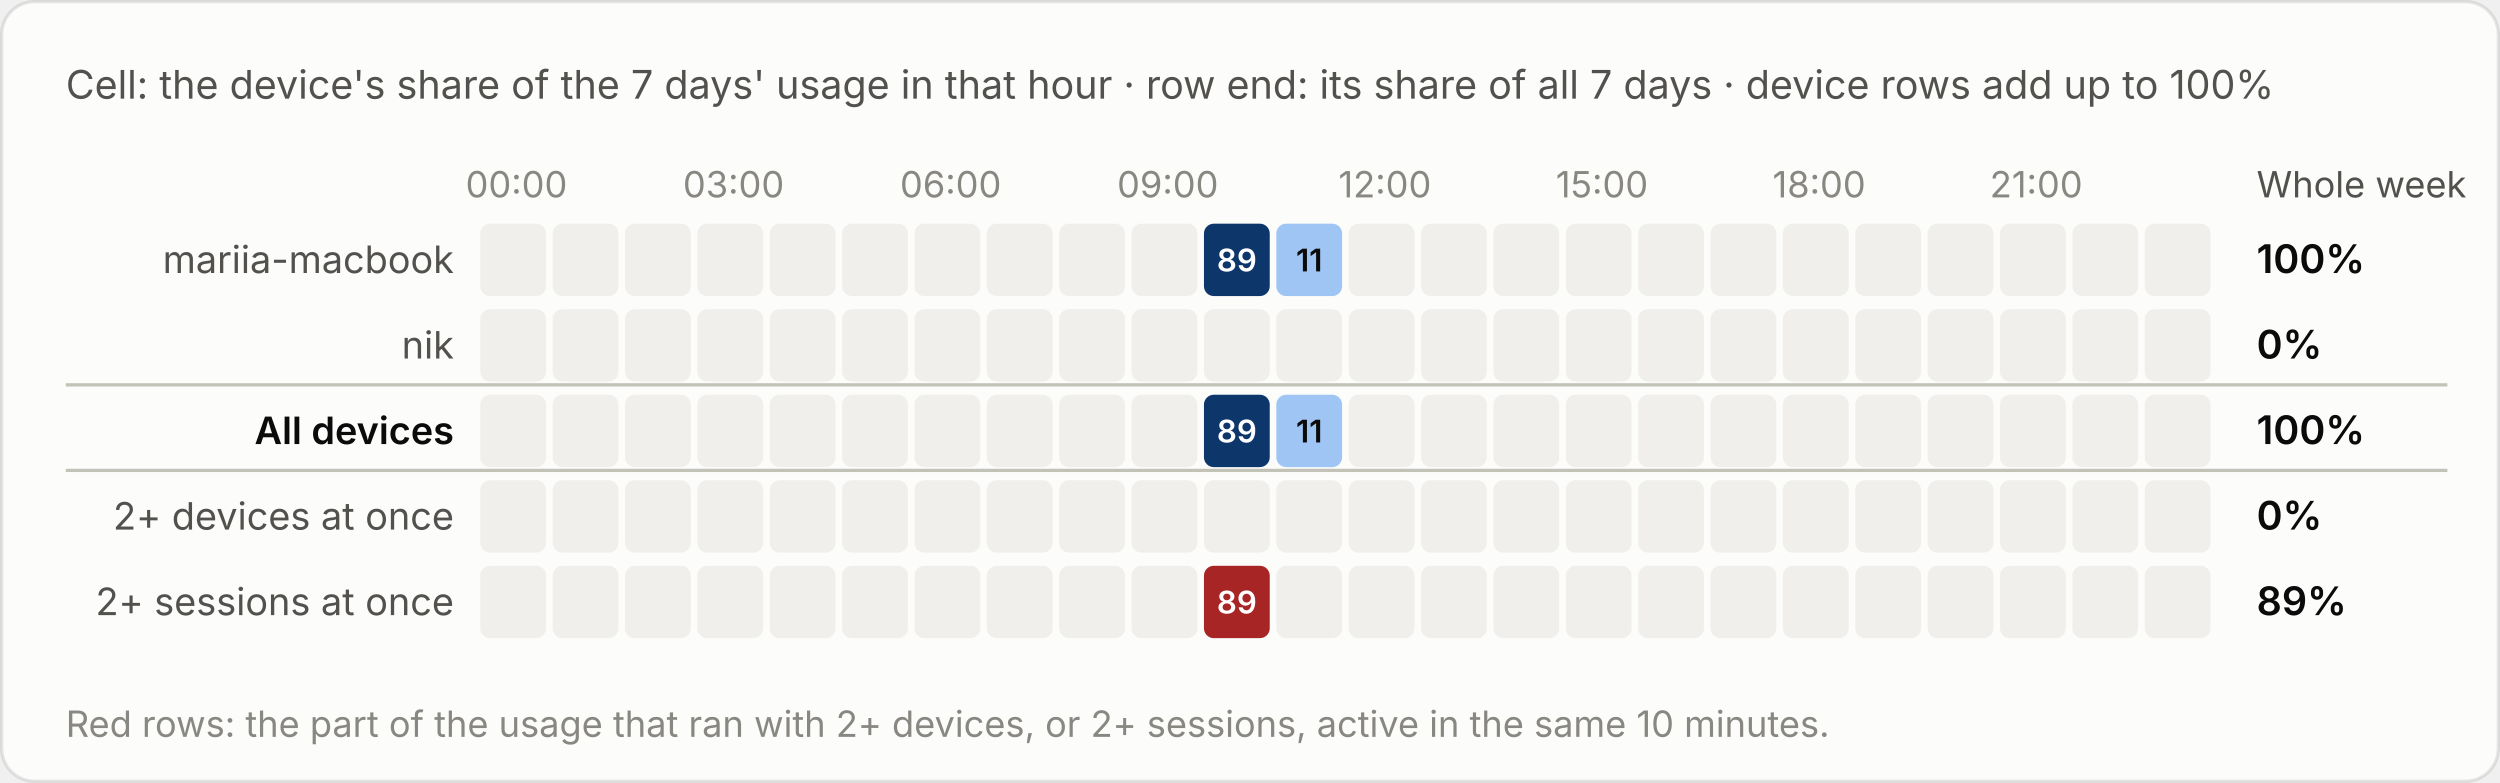
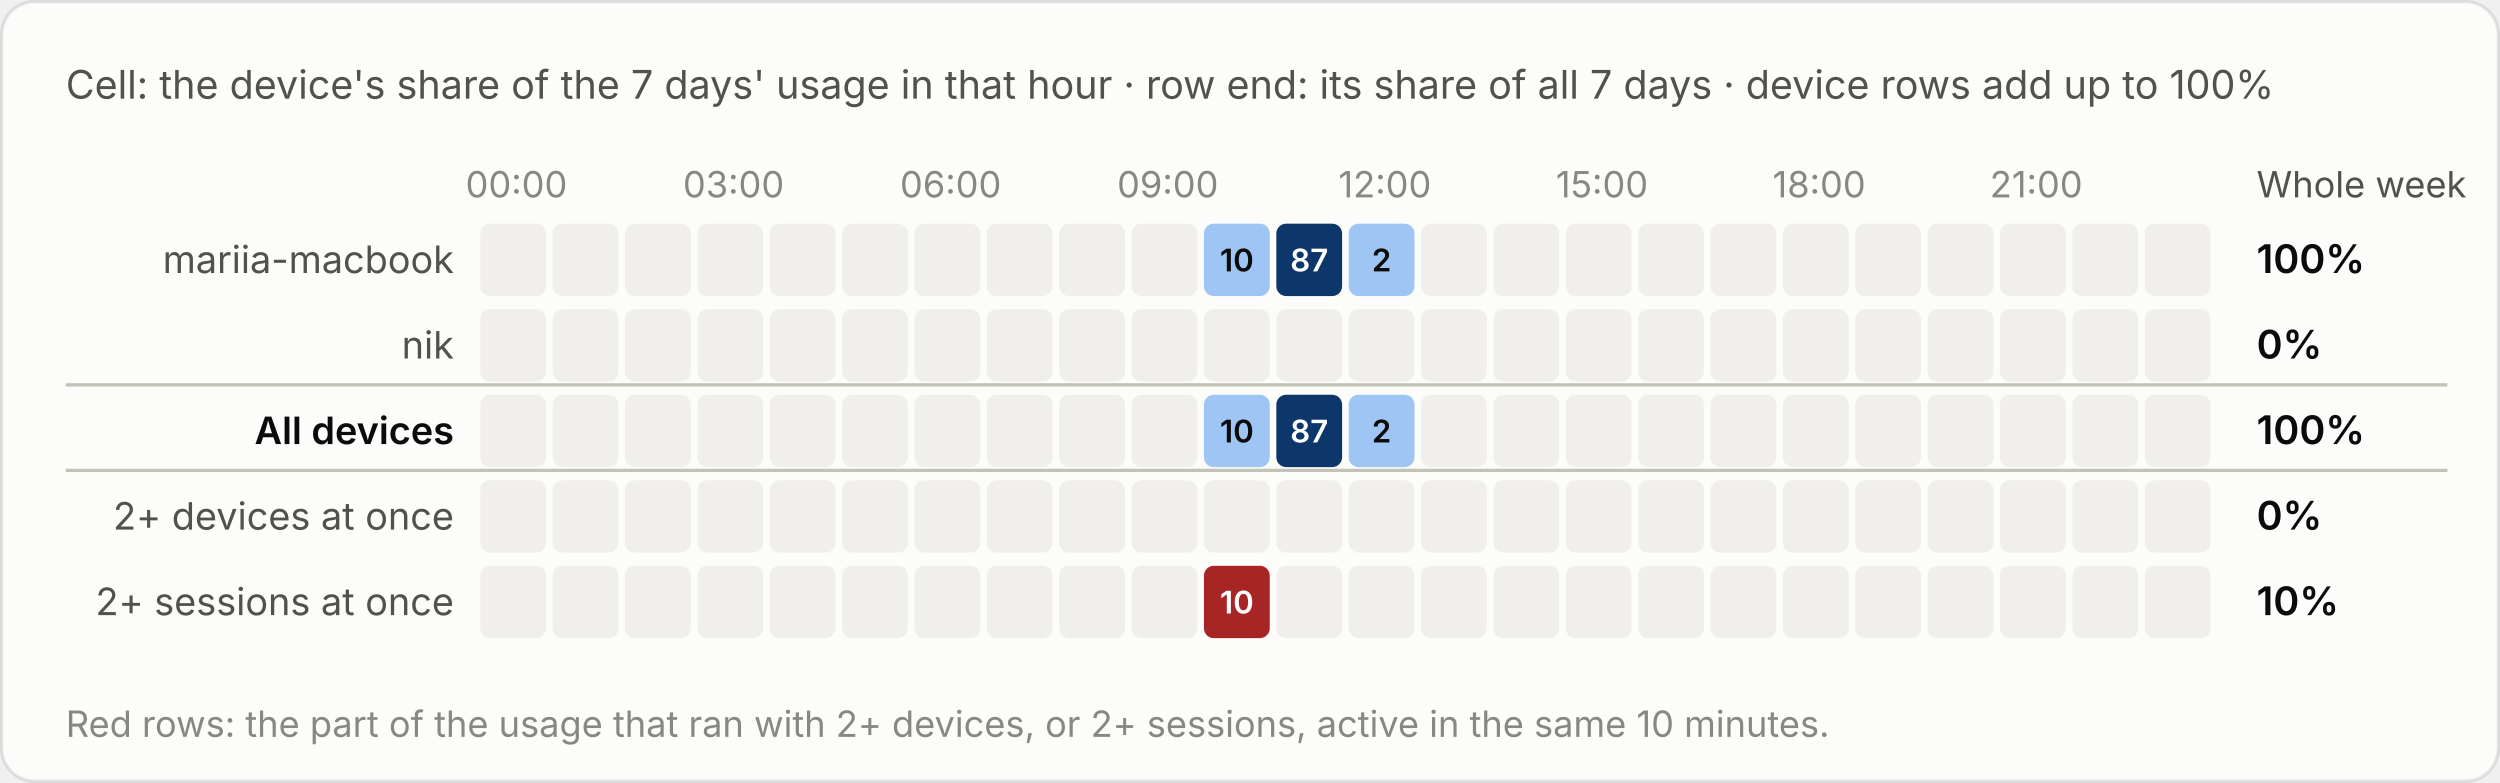
<svg xmlns="http://www.w3.org/2000/svg" viewBox="0 0 760 238" width="760" height="238" role="img" aria-label="Cell: the device's share of the 7 days' usage in that hour · row end: its share of all 7 days · device rows add up to 100%">
  <style>text{font-family:system-ui,-apple-system,"Segoe UI",sans-serif;font-variant-numeric:tabular-nums}.bg{fill:#fcfcfb;stroke:rgba(11,11,11,.10)}.tp{fill:#0b0b0b}.ts{fill:#52514e}.tm{fill:#898781}.grid{stroke:#e1e0d9;stroke-width:1}.base{stroke:#c3c2b7;stroke-width:1}.so{fill:#b5b3ad}.lo{stroke:#b5b3ad}.qe{fill:#f0efec}.ring{stroke:#fcfcfb}.area{fill-opacity:.1}.s0{fill:#2a78d6}.l0{stroke:#2a78d6}.s1{fill:#eb6834}.l1{stroke:#eb6834}.s2{fill:#1baf7a}.l2{stroke:#1baf7a}.s3{fill:#eda100}.l3{stroke:#eda100}.s4{fill:#e87ba4}.l4{stroke:#e87ba4}.s5{fill:#008300}.l5{stroke:#008300}.s6{fill:#4a3aa7}.l6{stroke:#4a3aa7}.s7{fill:#e34948}.l7{stroke:#e34948}.q0{fill:#cde2fb}.q1{fill:#9ec5f4}.q2{fill:#6da7ec}.q3{fill:#3987e5}.q4{fill:#256abf}.q5{fill:#184f95}.q6{fill:#0d366b}.r0{fill:#f8d4d4}.r1{fill:#ec8f8f}.r2{fill:#c42f2f}.a0{fill:#fbe3e3}.a1{fill:#f5b8b8}.a2{fill:#ec8f8f}.a3{fill:#d65252}.a4{fill:#a82525}.tq0{fill:#0b0b0b}.tq1{fill:#0b0b0b}.tq2{fill:#0b0b0b}.tq3{fill:#ffffff}.tq4{fill:#ffffff}.tq5{fill:#ffffff}.tq6{fill:#ffffff}.tr0{fill:#0b0b0b}.tr1{fill:#0b0b0b}.tr2{fill:#ffffff}.ta0{fill:#0b0b0b}.ta1{fill:#0b0b0b}.ta2{fill:#0b0b0b}.ta3{fill:#ffffff}.ta4{fill:#ffffff}.tw{fill:#ffffff}@media (prefers-color-scheme:dark){.bg{fill:#1a1a19;stroke:rgba(255,255,255,.10)}.tp{fill:#fff}.ts{fill:#c3c2b7}.tm{fill:#898781}.grid{stroke:#2c2c2a}.base{stroke:#383835}.so{fill:#5c5b57}.lo{stroke:#5c5b57}.qe{fill:#262624}.ring{stroke:#1a1a19}.s0{fill:#3987e5}.l0{stroke:#3987e5}.s1{fill:#d95926}.l1{stroke:#d95926}.s2{fill:#199e70}.l2{stroke:#199e70}.s3{fill:#c98500}.l3{stroke:#c98500}.s4{fill:#d55181}.l4{stroke:#d55181}.s5{fill:#008300}.l5{stroke:#008300}.s6{fill:#9085e9}.l6{stroke:#9085e9}.s7{fill:#e66767}.l7{stroke:#e66767}.q0{fill:#16263a}.q1{fill:#123a66}.q2{fill:#184f95}.q3{fill:#256abf}.q4{fill:#3987e5}.q5{fill:#6da7ec}.q6{fill:#b7d3f6}.r0{fill:#4a2023}.r1{fill:#8c2c2f}.r2{fill:#e25555}.a0{fill:#3a1a1c}.a1{fill:#5e2427}.a2{fill:#8c2c2f}.a3{fill:#c43c3f}.a4{fill:#f07070}.tq0{fill:#ffffff}.tq1{fill:#ffffff}.tq2{fill:#ffffff}.tq3{fill:#ffffff}.tq4{fill:#ffffff}.tq5{fill:#0b0b0b}.tq6{fill:#0b0b0b}.tr0{fill:#ffffff}.tr1{fill:#ffffff}.tr2{fill:#ffffff}.ta0{fill:#ffffff}.ta1{fill:#ffffff}.ta2{fill:#ffffff}.ta3{fill:#ffffff}.ta4{fill:#0b0b0b}.tw{fill:#ffffff}}</style>
  <rect class="bg" x=".5" y=".5" width="759" height="237" rx="10" />
  <text class="ts" x="20" y="30" font-size="12">Cell: the device's share of the 7 days' usage in that hour · row end: its share of all 7 days · device rows add up to 100%</text>
  <g transform="translate(0,-20)">
    <text class="tm" x="157.0" y="80" font-size="11" text-anchor="middle">00:00</text>
    <text class="tm" x="223.0" y="80" font-size="11" text-anchor="middle">03:00</text>
    <text class="tm" x="289.0" y="80" font-size="11" text-anchor="middle">06:00</text>
    <text class="tm" x="355.0" y="80" font-size="11" text-anchor="middle">09:00</text>
    <text class="tm" x="421.0" y="80" font-size="11" text-anchor="middle">12:00</text>
    <text class="tm" x="487.0" y="80" font-size="11" text-anchor="middle">15:00</text>
    <text class="tm" x="553.0" y="80" font-size="11" text-anchor="middle">18:00</text>
    <text class="tm" x="619.0" y="80" font-size="11" text-anchor="middle">21:00</text>
    <text class="ts" x="686" y="80" font-size="11">Whole week</text>
    <text class="ts" x="138" y="103.0" font-size="11.5" text-anchor="end">mariia-macbook</text>
    <rect class="qe" x="146.0" y="88" width="20" height="22" rx="3" />
    <rect class="qe" x="168.0" y="88" width="20" height="22" rx="3" />
    <rect class="qe" x="190.0" y="88" width="20" height="22" rx="3" />
    <rect class="qe" x="212.0" y="88" width="20" height="22" rx="3" />
    <rect class="qe" x="234.0" y="88" width="20" height="22" rx="3" />
    <rect class="qe" x="256.0" y="88" width="20" height="22" rx="3" />
    <rect class="qe" x="278.0" y="88" width="20" height="22" rx="3" />
    <rect class="qe" x="300.0" y="88" width="20" height="22" rx="3" />
    <rect class="qe" x="322.0" y="88" width="20" height="22" rx="3" />
    <rect class="qe" x="344.0" y="88" width="20" height="22" rx="3" />
-     <rect class="q6" x="366.0" y="88" width="20" height="22" rx="3" />
-     <text class="tq6" x="376.0" y="102.5" font-size="9.5" font-weight="600" text-anchor="middle">89</text>
-     <rect class="q1" x="388.0" y="88" width="20" height="22" rx="3" />
-     <text class="tq1" x="398.0" y="102.5" font-size="9.5" font-weight="600" text-anchor="middle">11</text>
-     <rect class="qe" x="410.0" y="88" width="20" height="22" rx="3" />
+     <rect class="q1" x="366.0" y="88" width="20" height="22" rx="3" />
+     <text class="tq1" x="376.0" y="102.5" font-size="9.5" font-weight="600" text-anchor="middle">10</text>
+     <rect class="q6" x="388.0" y="88" width="20" height="22" rx="3" />
+     <text class="tq6" x="398.0" y="102.5" font-size="9.5" font-weight="600" text-anchor="middle">87</text>
+     <rect class="q1" x="410.0" y="88" width="20" height="22" rx="3" />
+     <text class="tq1" x="420.0" y="102.5" font-size="9.5" font-weight="600" text-anchor="middle">2</text>
    <rect class="qe" x="432.0" y="88" width="20" height="22" rx="3" />
    <rect class="qe" x="454.0" y="88" width="20" height="22" rx="3" />
    <rect class="qe" x="476.0" y="88" width="20" height="22" rx="3" />
    <rect class="qe" x="498.0" y="88" width="20" height="22" rx="3" />
    <rect class="qe" x="520.0" y="88" width="20" height="22" rx="3" />
    <rect class="qe" x="542.0" y="88" width="20" height="22" rx="3" />
    <rect class="qe" x="564.0" y="88" width="20" height="22" rx="3" />
    <rect class="qe" x="586.0" y="88" width="20" height="22" rx="3" />
    <rect class="qe" x="608.0" y="88" width="20" height="22" rx="3" />
    <rect class="qe" x="630.0" y="88" width="20" height="22" rx="3" />
    <rect class="qe" x="652.0" y="88" width="20" height="22" rx="3" />
    <text class="tp" x="686" y="103.0" font-size="12" font-weight="600">100%</text>
    <text class="ts" x="138" y="129.0" font-size="11.5" text-anchor="end">nik</text>
    <rect class="qe" x="146.0" y="114" width="20" height="22" rx="3" />
    <rect class="qe" x="168.0" y="114" width="20" height="22" rx="3" />
    <rect class="qe" x="190.0" y="114" width="20" height="22" rx="3" />
    <rect class="qe" x="212.0" y="114" width="20" height="22" rx="3" />
    <rect class="qe" x="234.0" y="114" width="20" height="22" rx="3" />
    <rect class="qe" x="256.0" y="114" width="20" height="22" rx="3" />
    <rect class="qe" x="278.0" y="114" width="20" height="22" rx="3" />
    <rect class="qe" x="300.0" y="114" width="20" height="22" rx="3" />
    <rect class="qe" x="322.0" y="114" width="20" height="22" rx="3" />
    <rect class="qe" x="344.0" y="114" width="20" height="22" rx="3" />
    <rect class="qe" x="366.0" y="114" width="20" height="22" rx="3" />
    <rect class="qe" x="388.0" y="114" width="20" height="22" rx="3" />
    <rect class="qe" x="410.0" y="114" width="20" height="22" rx="3" />
    <rect class="qe" x="432.0" y="114" width="20" height="22" rx="3" />
    <rect class="qe" x="454.0" y="114" width="20" height="22" rx="3" />
    <rect class="qe" x="476.0" y="114" width="20" height="22" rx="3" />
    <rect class="qe" x="498.0" y="114" width="20" height="22" rx="3" />
    <rect class="qe" x="520.0" y="114" width="20" height="22" rx="3" />
    <rect class="qe" x="542.0" y="114" width="20" height="22" rx="3" />
    <rect class="qe" x="564.0" y="114" width="20" height="22" rx="3" />
    <rect class="qe" x="586.0" y="114" width="20" height="22" rx="3" />
    <rect class="qe" x="608.0" y="114" width="20" height="22" rx="3" />
    <rect class="qe" x="630.0" y="114" width="20" height="22" rx="3" />
    <rect class="qe" x="652.0" y="114" width="20" height="22" rx="3" />
    <text class="tp" x="686" y="129.0" font-size="12" font-weight="600">0%</text>
    <line class="base" x1="20" x2="744" y1="137" y2="137" />
    <text class="tp" x="138" y="155.0" font-size="11.5" text-anchor="end" font-weight="600">All devices</text>
    <rect class="qe" x="146.0" y="140" width="20" height="22" rx="3" />
    <rect class="qe" x="168.0" y="140" width="20" height="22" rx="3" />
    <rect class="qe" x="190.0" y="140" width="20" height="22" rx="3" />
    <rect class="qe" x="212.0" y="140" width="20" height="22" rx="3" />
    <rect class="qe" x="234.0" y="140" width="20" height="22" rx="3" />
    <rect class="qe" x="256.0" y="140" width="20" height="22" rx="3" />
    <rect class="qe" x="278.0" y="140" width="20" height="22" rx="3" />
    <rect class="qe" x="300.0" y="140" width="20" height="22" rx="3" />
    <rect class="qe" x="322.0" y="140" width="20" height="22" rx="3" />
    <rect class="qe" x="344.0" y="140" width="20" height="22" rx="3" />
-     <rect class="q6" x="366.0" y="140" width="20" height="22" rx="3" />
-     <text class="tq6" x="376.0" y="154.5" font-size="9.5" font-weight="600" text-anchor="middle">89</text>
-     <rect class="q1" x="388.0" y="140" width="20" height="22" rx="3" />
-     <text class="tq1" x="398.0" y="154.5" font-size="9.5" font-weight="600" text-anchor="middle">11</text>
-     <rect class="qe" x="410.0" y="140" width="20" height="22" rx="3" />
+     <rect class="q1" x="366.0" y="140" width="20" height="22" rx="3" />
+     <text class="tq1" x="376.0" y="154.5" font-size="9.5" font-weight="600" text-anchor="middle">10</text>
+     <rect class="q6" x="388.0" y="140" width="20" height="22" rx="3" />
+     <text class="tq6" x="398.0" y="154.5" font-size="9.5" font-weight="600" text-anchor="middle">87</text>
+     <rect class="q1" x="410.0" y="140" width="20" height="22" rx="3" />
+     <text class="tq1" x="420.0" y="154.5" font-size="9.5" font-weight="600" text-anchor="middle">2</text>
    <rect class="qe" x="432.0" y="140" width="20" height="22" rx="3" />
    <rect class="qe" x="454.0" y="140" width="20" height="22" rx="3" />
    <rect class="qe" x="476.0" y="140" width="20" height="22" rx="3" />
    <rect class="qe" x="498.0" y="140" width="20" height="22" rx="3" />
    <rect class="qe" x="520.0" y="140" width="20" height="22" rx="3" />
    <rect class="qe" x="542.0" y="140" width="20" height="22" rx="3" />
    <rect class="qe" x="564.0" y="140" width="20" height="22" rx="3" />
    <rect class="qe" x="586.0" y="140" width="20" height="22" rx="3" />
    <rect class="qe" x="608.0" y="140" width="20" height="22" rx="3" />
    <rect class="qe" x="630.0" y="140" width="20" height="22" rx="3" />
    <rect class="qe" x="652.0" y="140" width="20" height="22" rx="3" />
    <text class="tp" x="686" y="155.0" font-size="12" font-weight="600">100%</text>
    <line class="base" x1="20" x2="744" y1="163" y2="163" />
    <text class="ts" x="138" y="181.0" font-size="11.5" text-anchor="end">2+ devices at once</text>
    <rect class="qe" x="146.0" y="166" width="20" height="22" rx="3" />
    <rect class="qe" x="168.0" y="166" width="20" height="22" rx="3" />
    <rect class="qe" x="190.0" y="166" width="20" height="22" rx="3" />
    <rect class="qe" x="212.0" y="166" width="20" height="22" rx="3" />
    <rect class="qe" x="234.0" y="166" width="20" height="22" rx="3" />
    <rect class="qe" x="256.0" y="166" width="20" height="22" rx="3" />
    <rect class="qe" x="278.0" y="166" width="20" height="22" rx="3" />
    <rect class="qe" x="300.0" y="166" width="20" height="22" rx="3" />
    <rect class="qe" x="322.0" y="166" width="20" height="22" rx="3" />
    <rect class="qe" x="344.0" y="166" width="20" height="22" rx="3" />
    <rect class="qe" x="366.0" y="166" width="20" height="22" rx="3" />
    <rect class="qe" x="388.0" y="166" width="20" height="22" rx="3" />
    <rect class="qe" x="410.0" y="166" width="20" height="22" rx="3" />
    <rect class="qe" x="432.0" y="166" width="20" height="22" rx="3" />
    <rect class="qe" x="454.0" y="166" width="20" height="22" rx="3" />
    <rect class="qe" x="476.0" y="166" width="20" height="22" rx="3" />
    <rect class="qe" x="498.0" y="166" width="20" height="22" rx="3" />
    <rect class="qe" x="520.0" y="166" width="20" height="22" rx="3" />
    <rect class="qe" x="542.0" y="166" width="20" height="22" rx="3" />
    <rect class="qe" x="564.0" y="166" width="20" height="22" rx="3" />
    <rect class="qe" x="586.0" y="166" width="20" height="22" rx="3" />
    <rect class="qe" x="608.0" y="166" width="20" height="22" rx="3" />
    <rect class="qe" x="630.0" y="166" width="20" height="22" rx="3" />
    <rect class="qe" x="652.0" y="166" width="20" height="22" rx="3" />
    <text class="tp" x="686" y="181.0" font-size="12" font-weight="600">0%</text>
    <text class="ts" x="138" y="207.0" font-size="11.5" text-anchor="end">2+ sessions at once</text>
    <rect class="qe" x="146.0" y="192" width="20" height="22" rx="3" />
    <rect class="qe" x="168.0" y="192" width="20" height="22" rx="3" />
    <rect class="qe" x="190.0" y="192" width="20" height="22" rx="3" />
    <rect class="qe" x="212.0" y="192" width="20" height="22" rx="3" />
    <rect class="qe" x="234.0" y="192" width="20" height="22" rx="3" />
    <rect class="qe" x="256.0" y="192" width="20" height="22" rx="3" />
    <rect class="qe" x="278.0" y="192" width="20" height="22" rx="3" />
    <rect class="qe" x="300.0" y="192" width="20" height="22" rx="3" />
    <rect class="qe" x="322.0" y="192" width="20" height="22" rx="3" />
    <rect class="qe" x="344.0" y="192" width="20" height="22" rx="3" />
    <rect class="a4" x="366.0" y="192" width="20" height="22" rx="3" />
-     <text class="ta4" x="376.0" y="206.5" font-size="9.5" font-weight="600" text-anchor="middle">89</text>
+     <text class="ta4" x="376.0" y="206.5" font-size="9.5" font-weight="600" text-anchor="middle">10</text>
    <rect class="qe" x="388.0" y="192" width="20" height="22" rx="3" />
    <rect class="qe" x="410.0" y="192" width="20" height="22" rx="3" />
    <rect class="qe" x="432.0" y="192" width="20" height="22" rx="3" />
    <rect class="qe" x="454.0" y="192" width="20" height="22" rx="3" />
    <rect class="qe" x="476.0" y="192" width="20" height="22" rx="3" />
    <rect class="qe" x="498.0" y="192" width="20" height="22" rx="3" />
    <rect class="qe" x="520.0" y="192" width="20" height="22" rx="3" />
    <rect class="qe" x="542.0" y="192" width="20" height="22" rx="3" />
    <rect class="qe" x="564.0" y="192" width="20" height="22" rx="3" />
    <rect class="qe" x="586.0" y="192" width="20" height="22" rx="3" />
    <rect class="qe" x="608.0" y="192" width="20" height="22" rx="3" />
    <rect class="qe" x="630.0" y="192" width="20" height="22" rx="3" />
    <rect class="qe" x="652.0" y="192" width="20" height="22" rx="3" />
-     <text class="tp" x="686" y="207.0" font-size="12" font-weight="600">89%</text>
+     <text class="tp" x="686" y="207.0" font-size="12" font-weight="600">10%</text>
    <text class="tm" x="20" y="244" font-size="11">Red rows: the part of the usage that ran with 2+ devices, or 2+ sessions, active in the same 10 minutes.</text>
  </g>
</svg>
